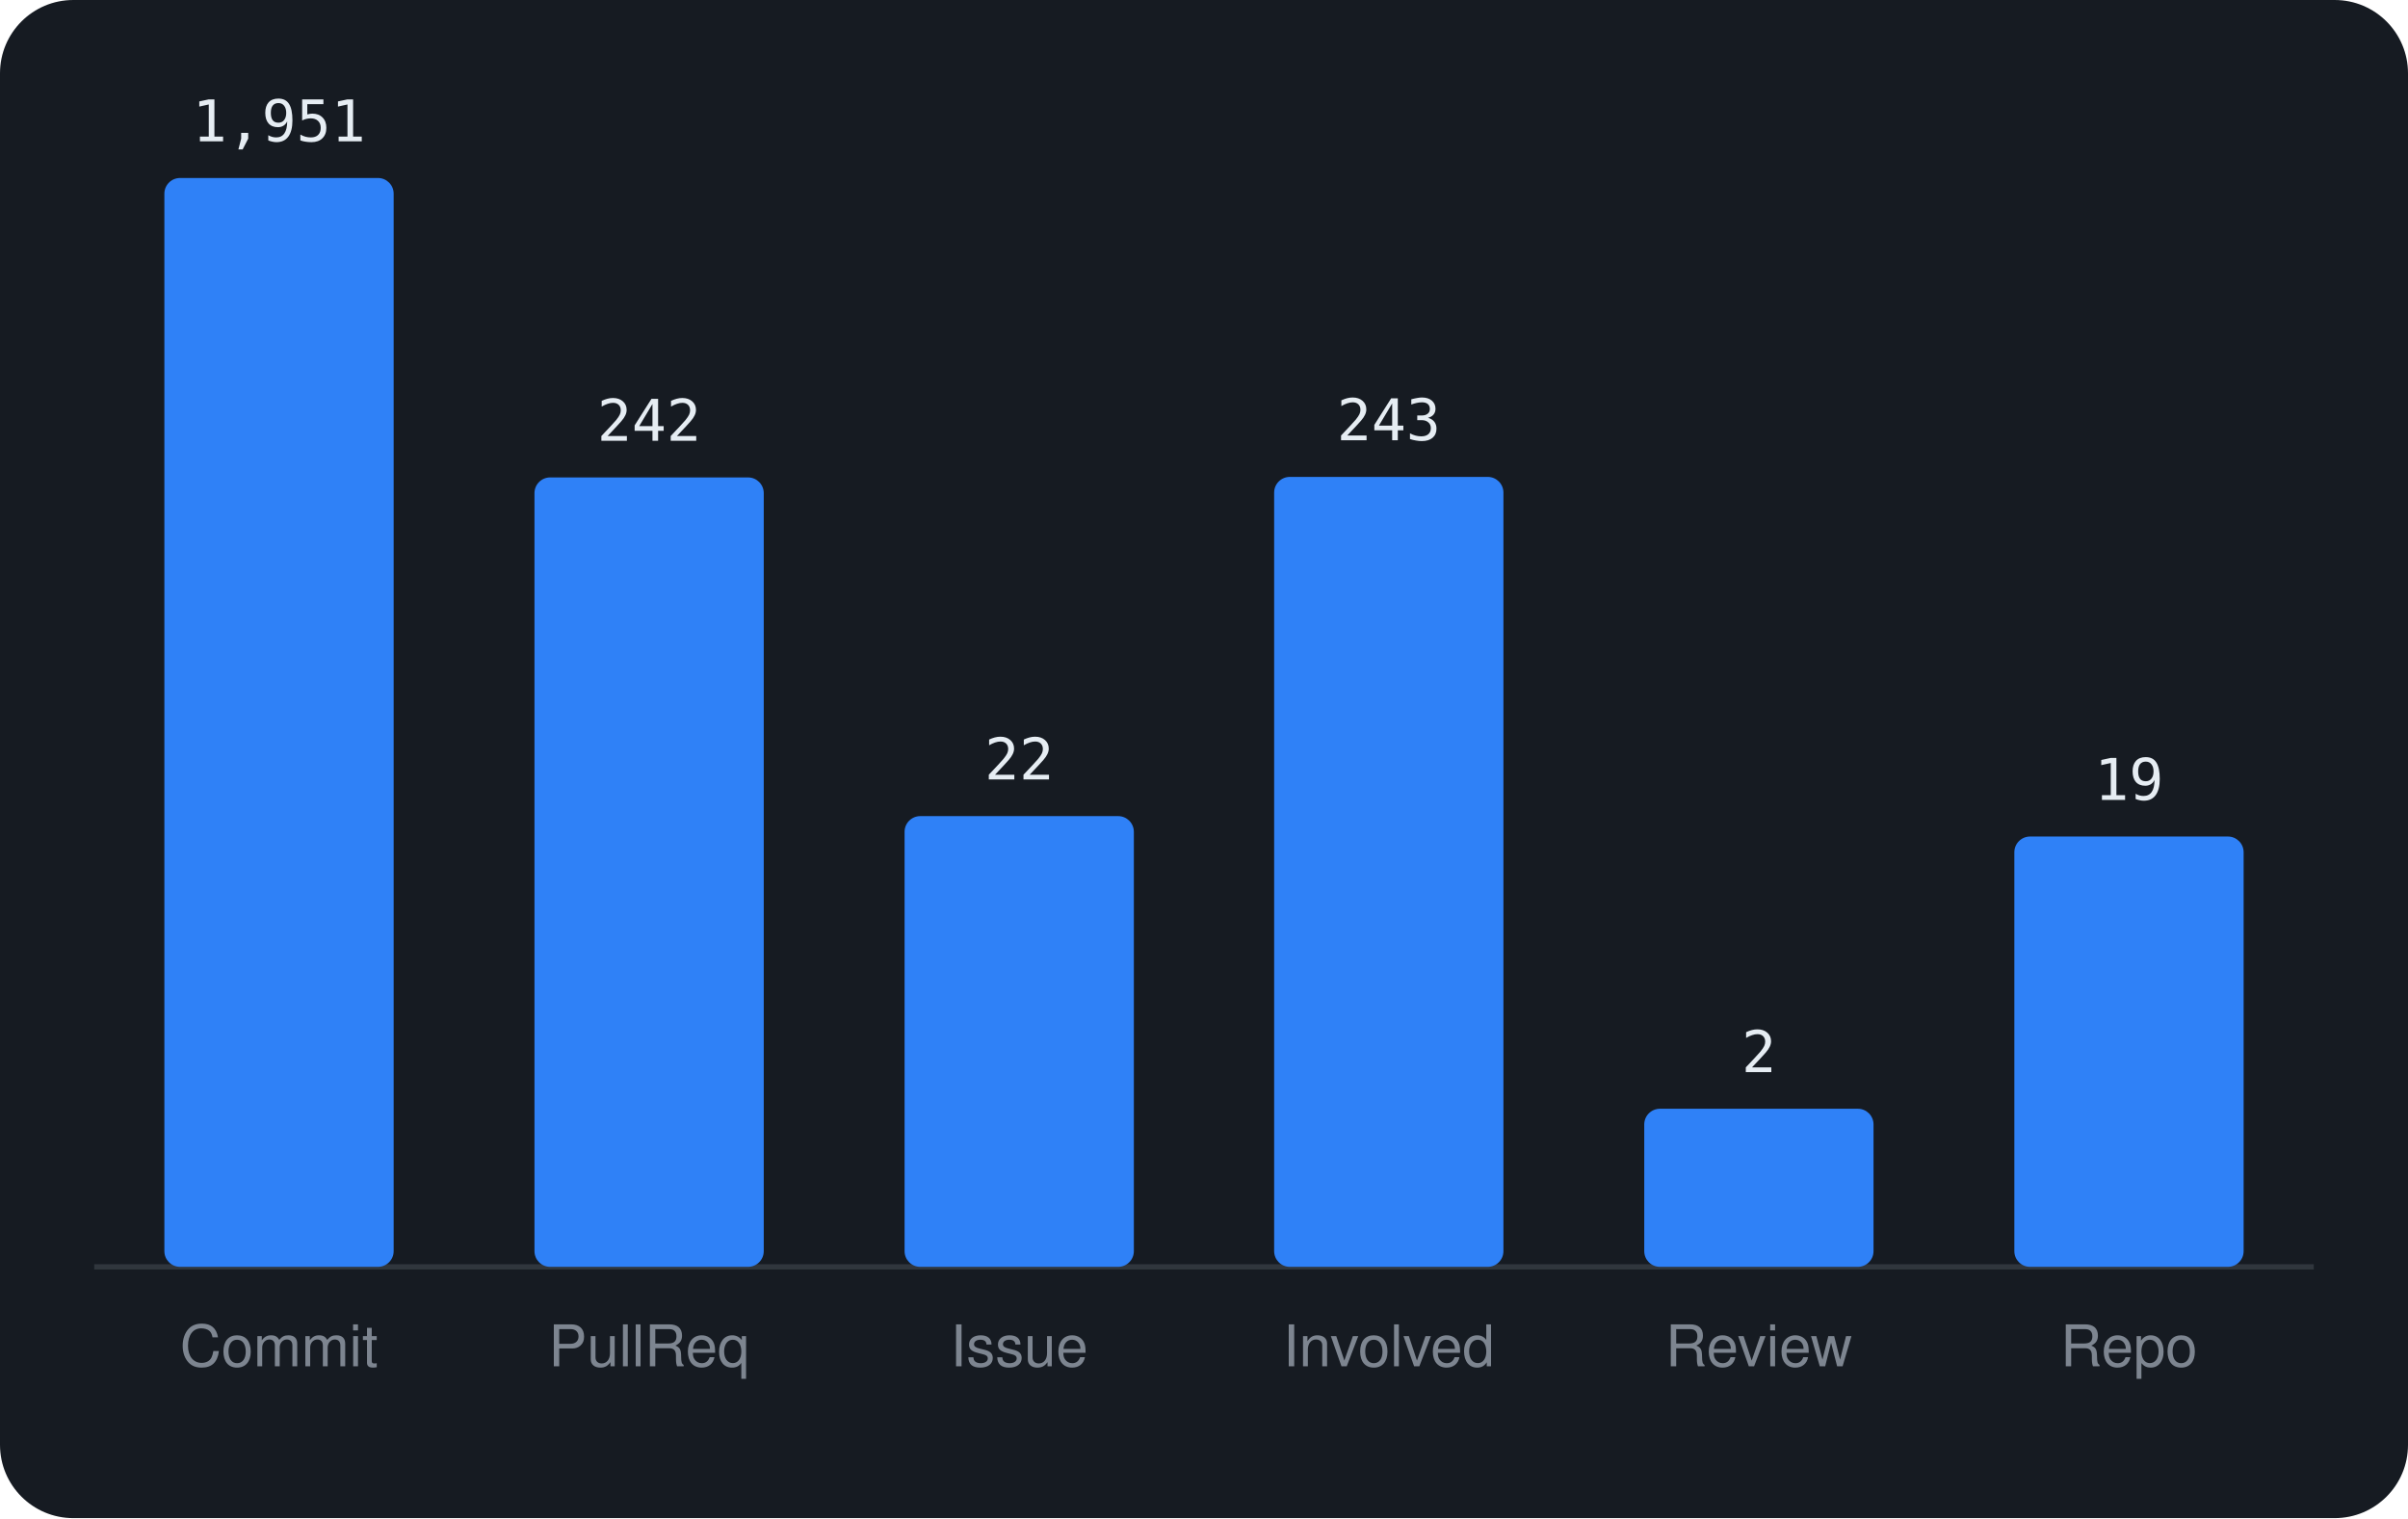
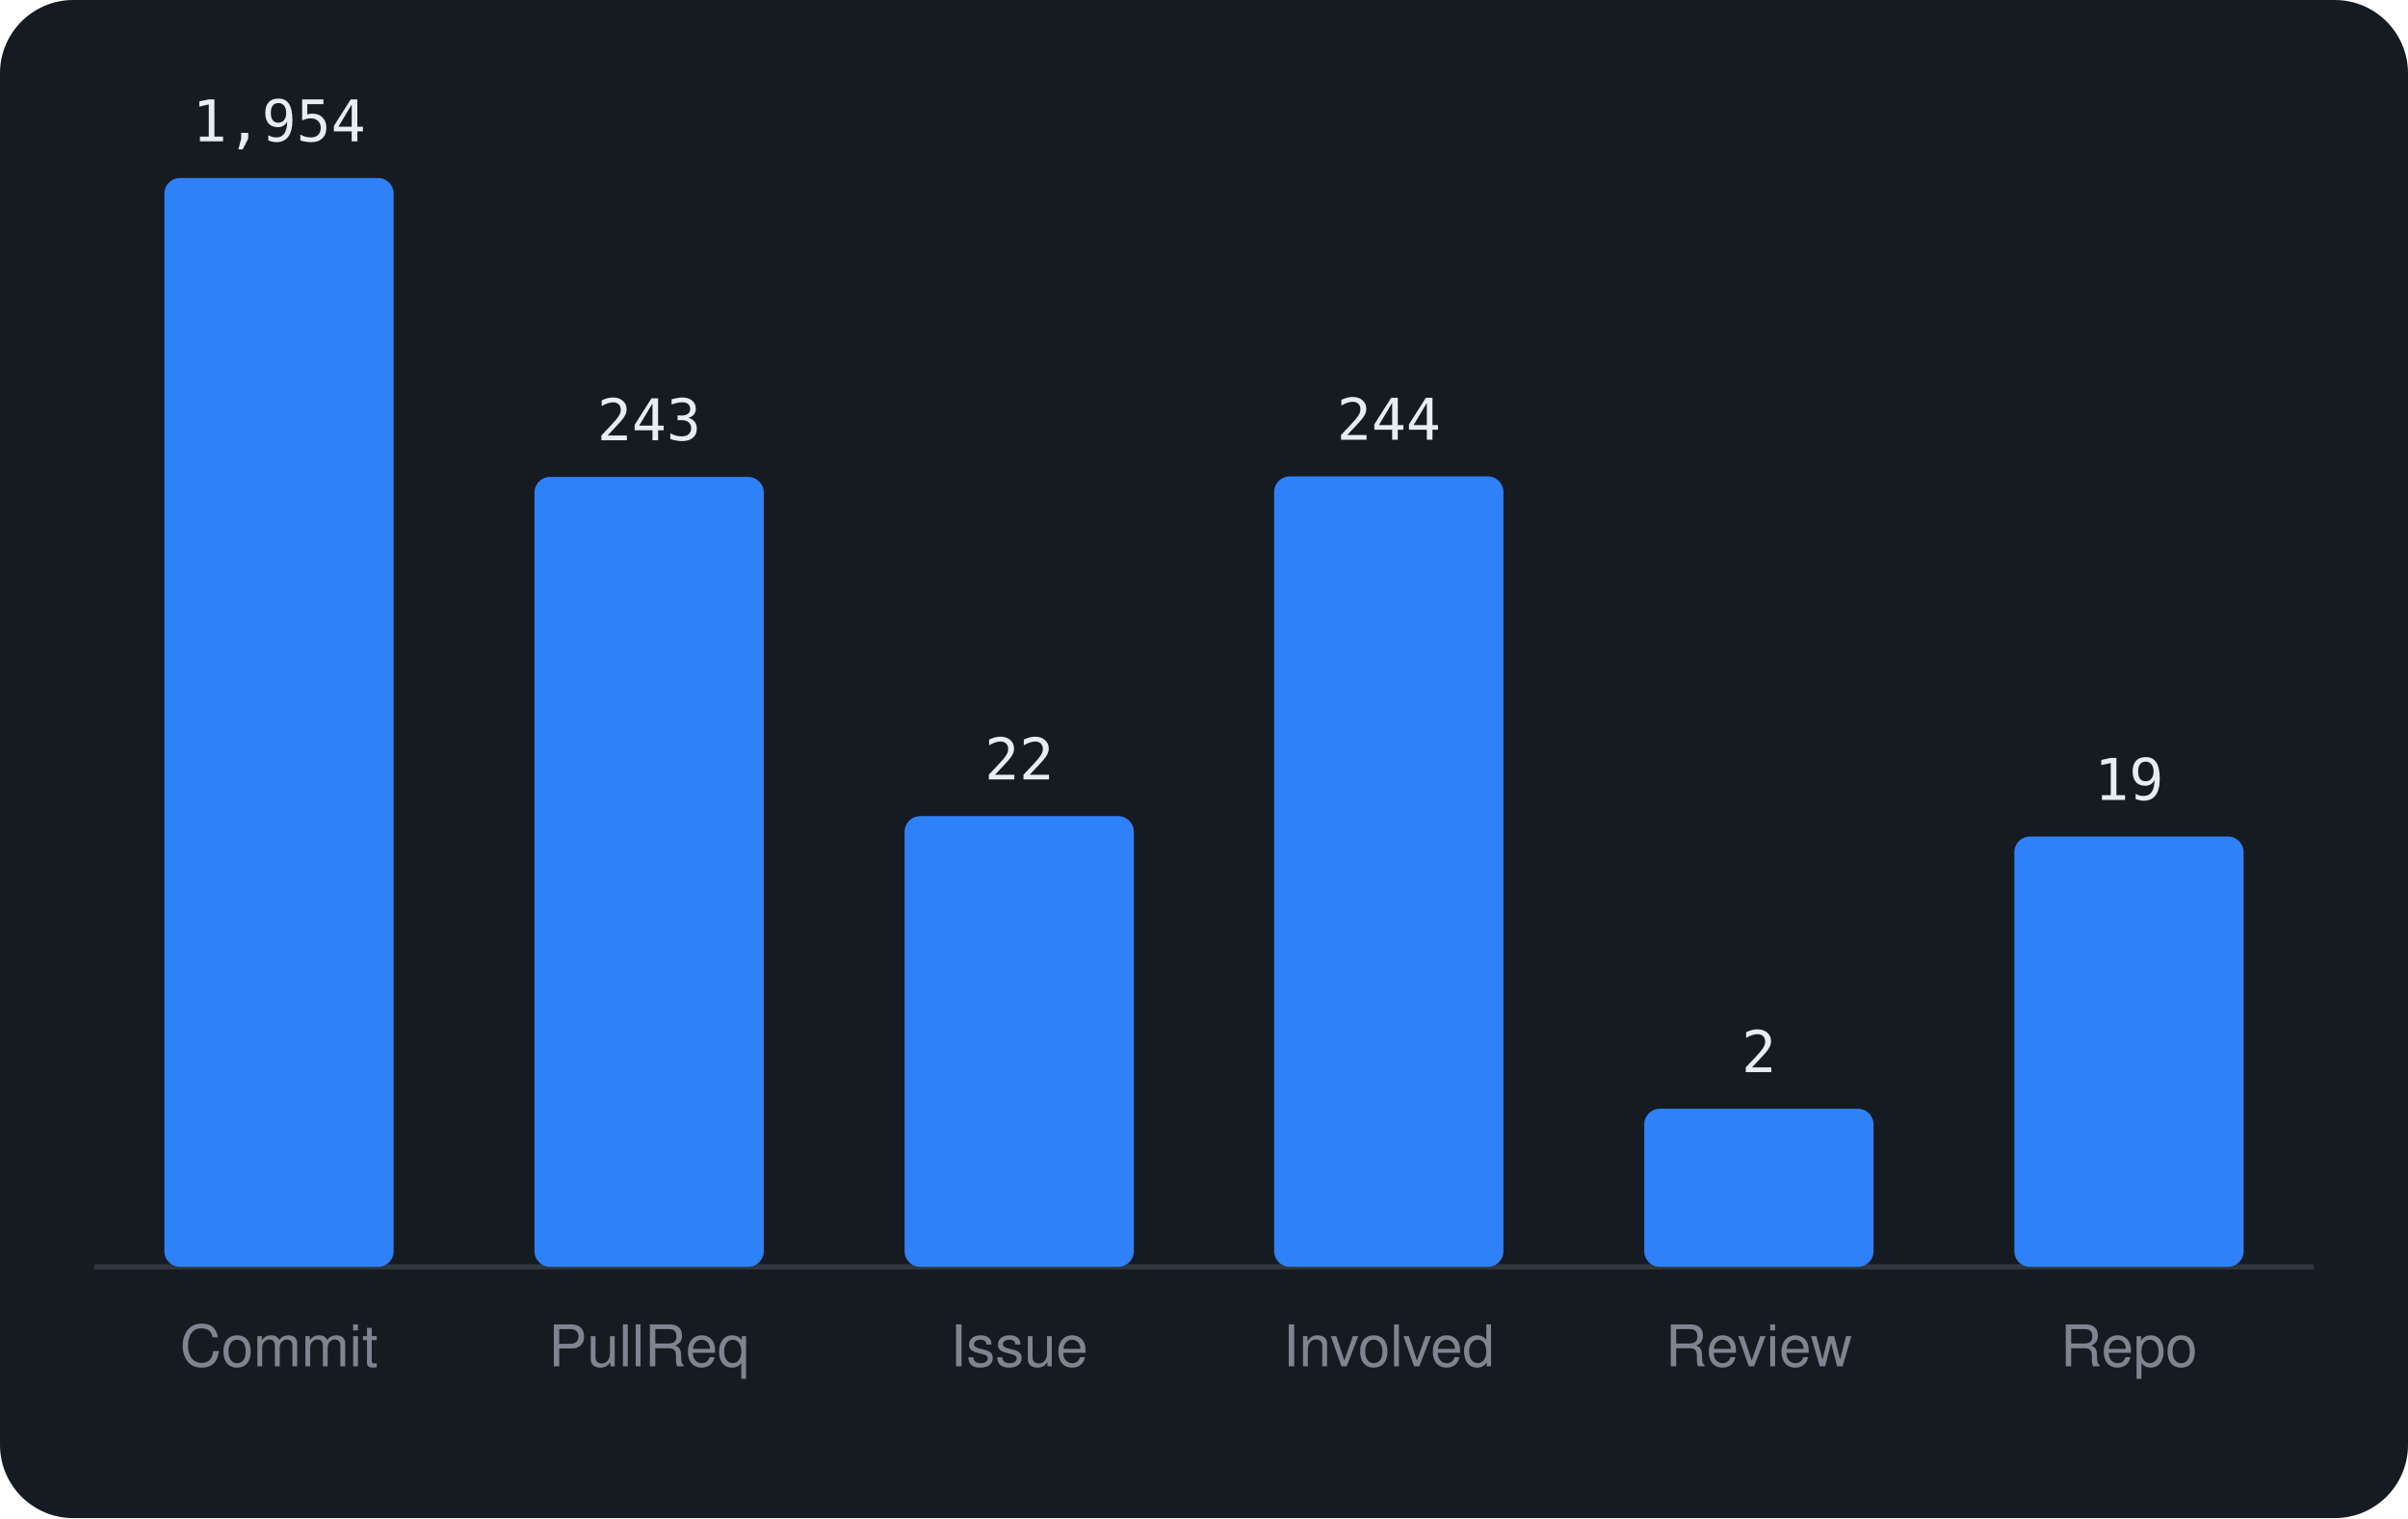
<svg xmlns="http://www.w3.org/2000/svg" viewBox="0 0 460 290" width="460" height="290" font-family="-apple-system,BlinkMacSystemFont,'Segoe UI',Helvetica,Arial,sans-serif">
  <rect width="460" height="290" rx="14" fill="#161b22" />
  <line x1="18" y1="242" x2="442" y2="242" stroke="#30363d" />
  <rect x="31.4" y="34.0" width="43.8" height="208.0" rx="3" fill="#2f81f7" />
-   <text x="53.3" y="27.0" text-anchor="middle" font-size="11" font-family="monospace" fill="#e6edf3">1,951</text>
+   <text x="53.3" y="27.0" text-anchor="middle" font-size="11" font-family="monospace" fill="#e6edf3">1,954</text>
  <text x="53.3" y="261" text-anchor="middle" font-size="11" fill="#7d8590">Commit</text>
-   <rect x="102.1" y="91.2" width="43.8" height="150.8" rx="3" fill="#2f81f7" />
-   <text x="124.0" y="84.2" text-anchor="middle" font-size="11" font-family="monospace" fill="#e6edf3">242</text>
+   <rect x="102.1" y="91.1" width="43.8" height="150.9" rx="3" fill="#2f81f7" />
+   <text x="124.0" y="84.1" text-anchor="middle" font-size="11" font-family="monospace" fill="#e6edf3">243</text>
  <text x="124.0" y="261" text-anchor="middle" font-size="11" fill="#7d8590">PullReq</text>
  <rect x="172.8" y="155.9" width="43.8" height="86.1" rx="3" fill="#2f81f7" />
  <text x="194.7" y="148.9" text-anchor="middle" font-size="11" font-family="monospace" fill="#e6edf3">22</text>
  <text x="194.7" y="261" text-anchor="middle" font-size="11" fill="#7d8590">Issue</text>
-   <rect x="243.4" y="91.1" width="43.8" height="150.9" rx="3" fill="#2f81f7" />
-   <text x="265.3" y="84.1" text-anchor="middle" font-size="11" font-family="monospace" fill="#e6edf3">243</text>
+   <rect x="243.4" y="91.0" width="43.8" height="151.0" rx="3" fill="#2f81f7" />
+   <text x="265.3" y="84.0" text-anchor="middle" font-size="11" font-family="monospace" fill="#e6edf3">244</text>
  <text x="265.3" y="261" text-anchor="middle" font-size="11" fill="#7d8590">Involved</text>
  <rect x="314.1" y="211.8" width="43.8" height="30.2" rx="3" fill="#2f81f7" />
  <text x="336.0" y="204.8" text-anchor="middle" font-size="11" font-family="monospace" fill="#e6edf3">2</text>
  <text x="336.0" y="261" text-anchor="middle" font-size="11" fill="#7d8590">Review</text>
  <rect x="384.8" y="159.8" width="43.8" height="82.2" rx="3" fill="#2f81f7" />
  <text x="406.7" y="152.8" text-anchor="middle" font-size="11" font-family="monospace" fill="#e6edf3">19</text>
  <text x="406.7" y="261" text-anchor="middle" font-size="11" fill="#7d8590">Repo</text>
</svg>
